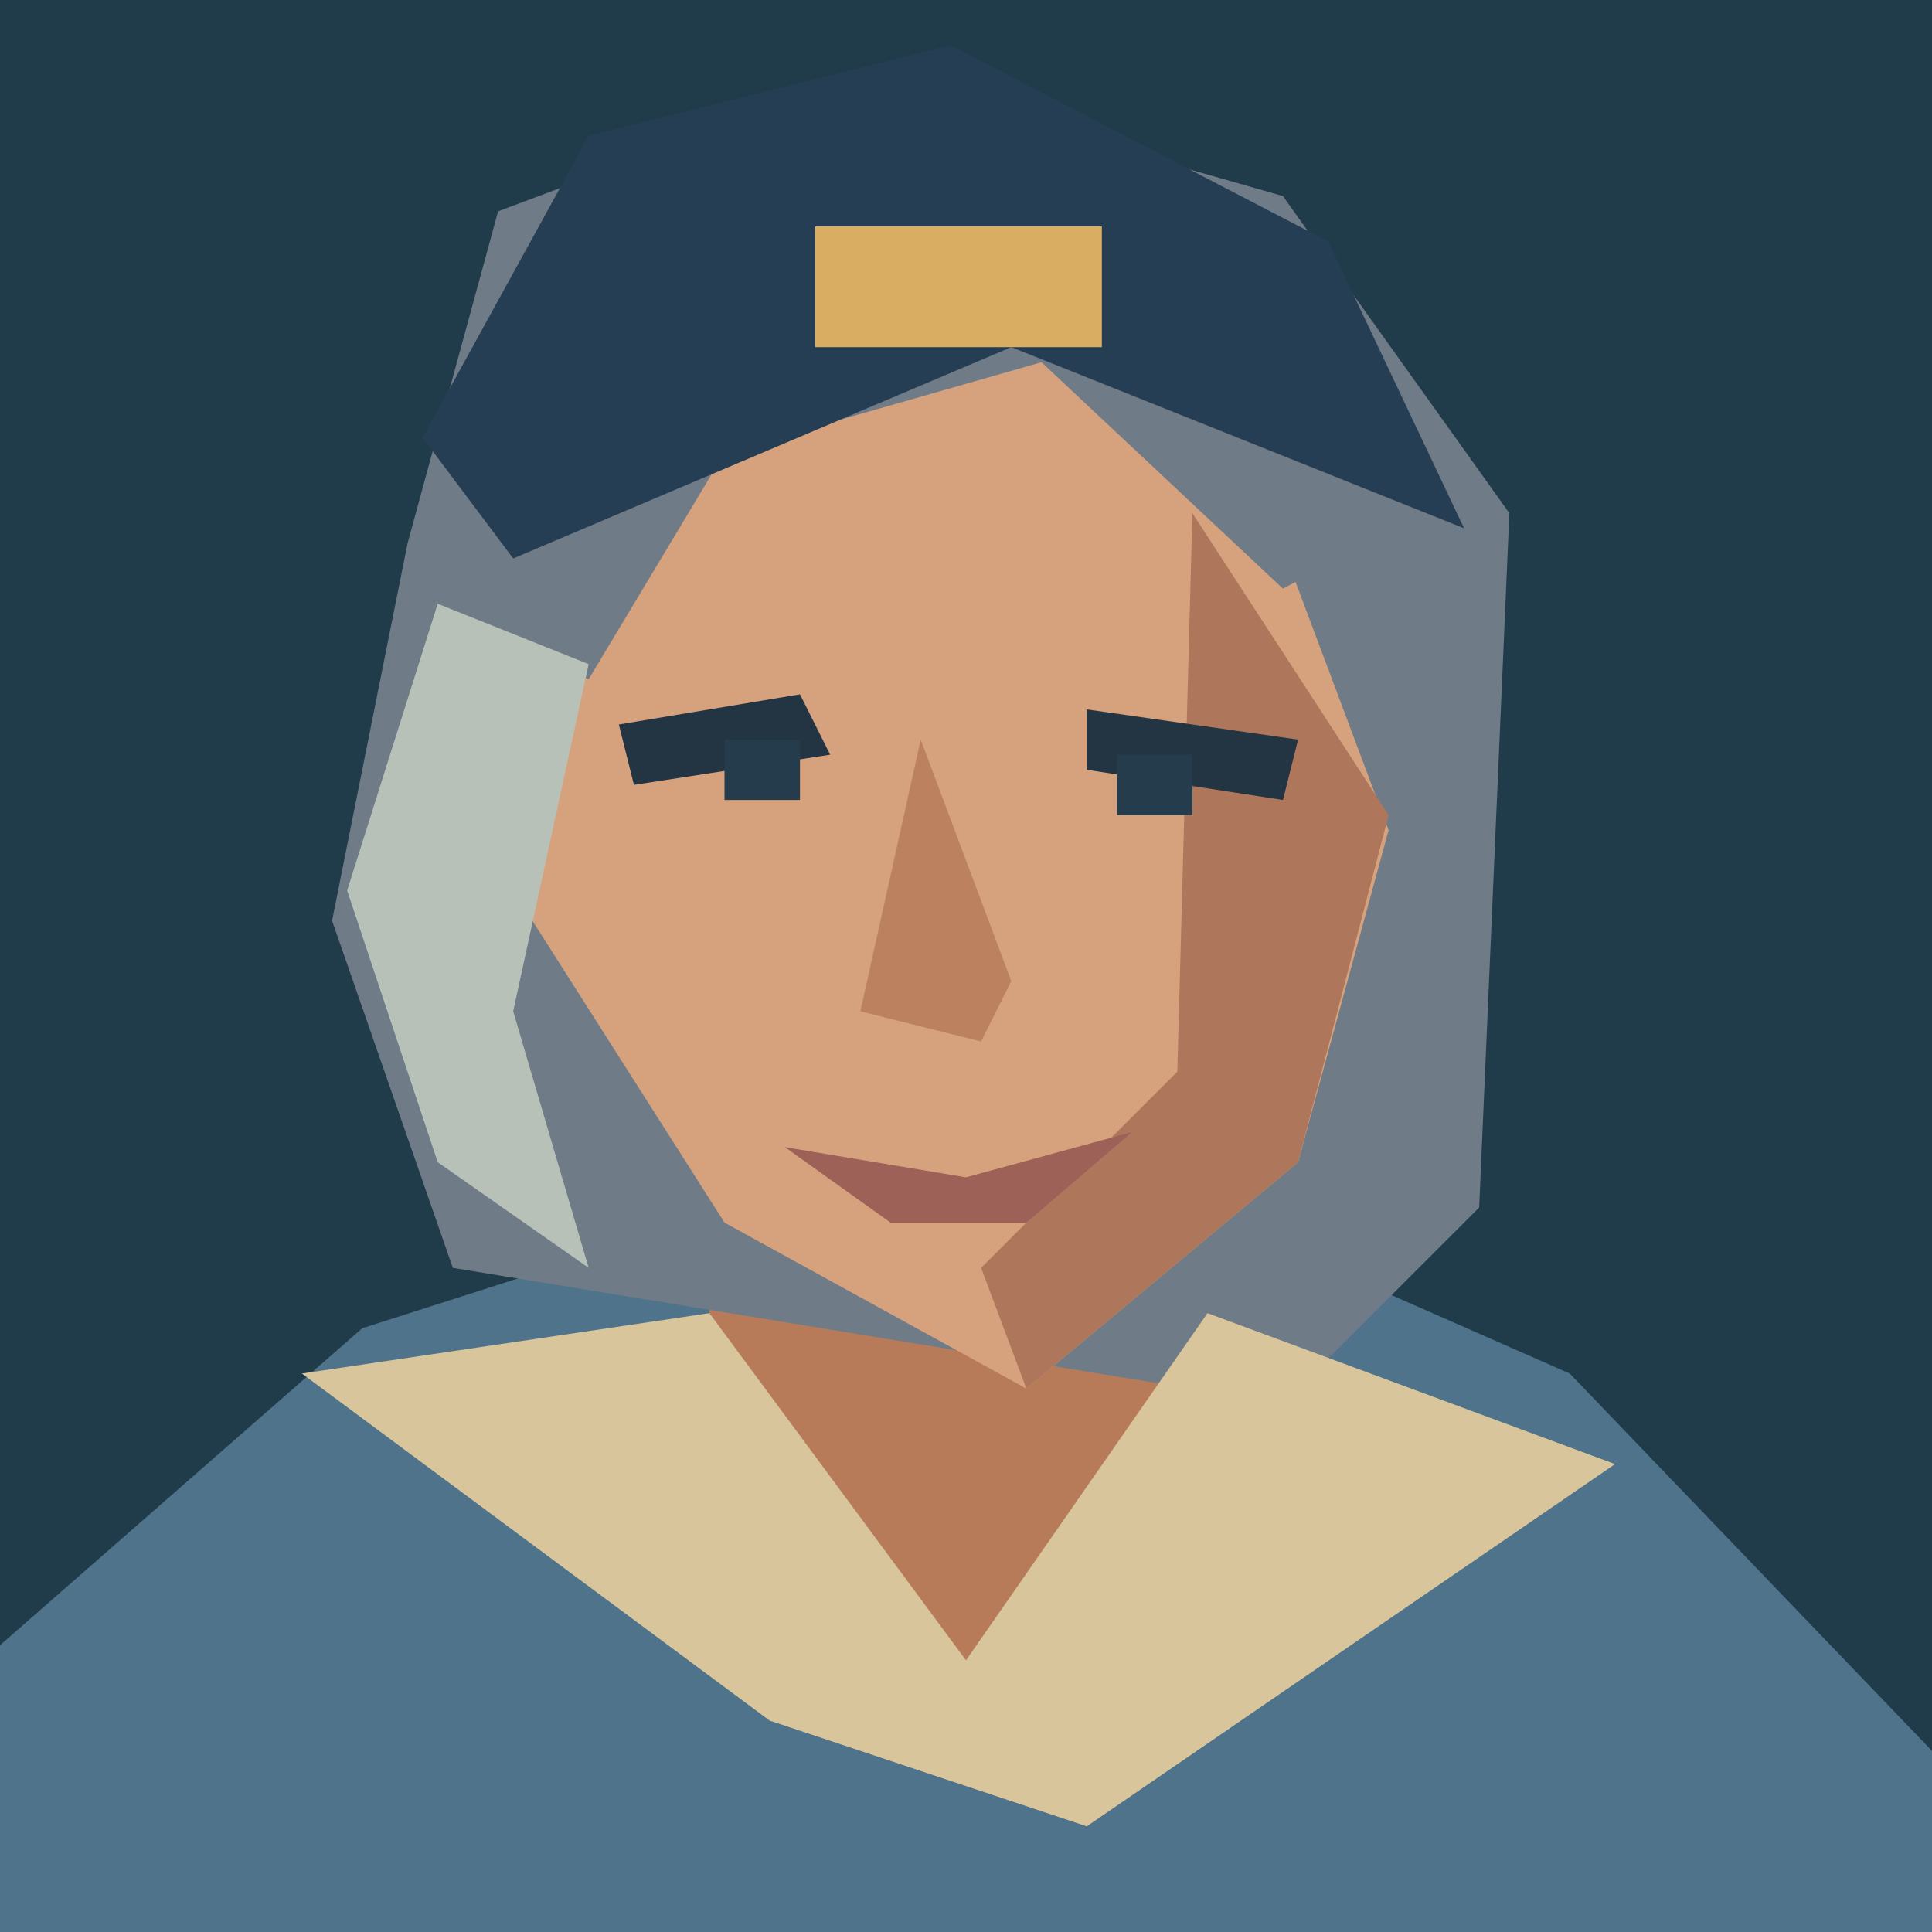
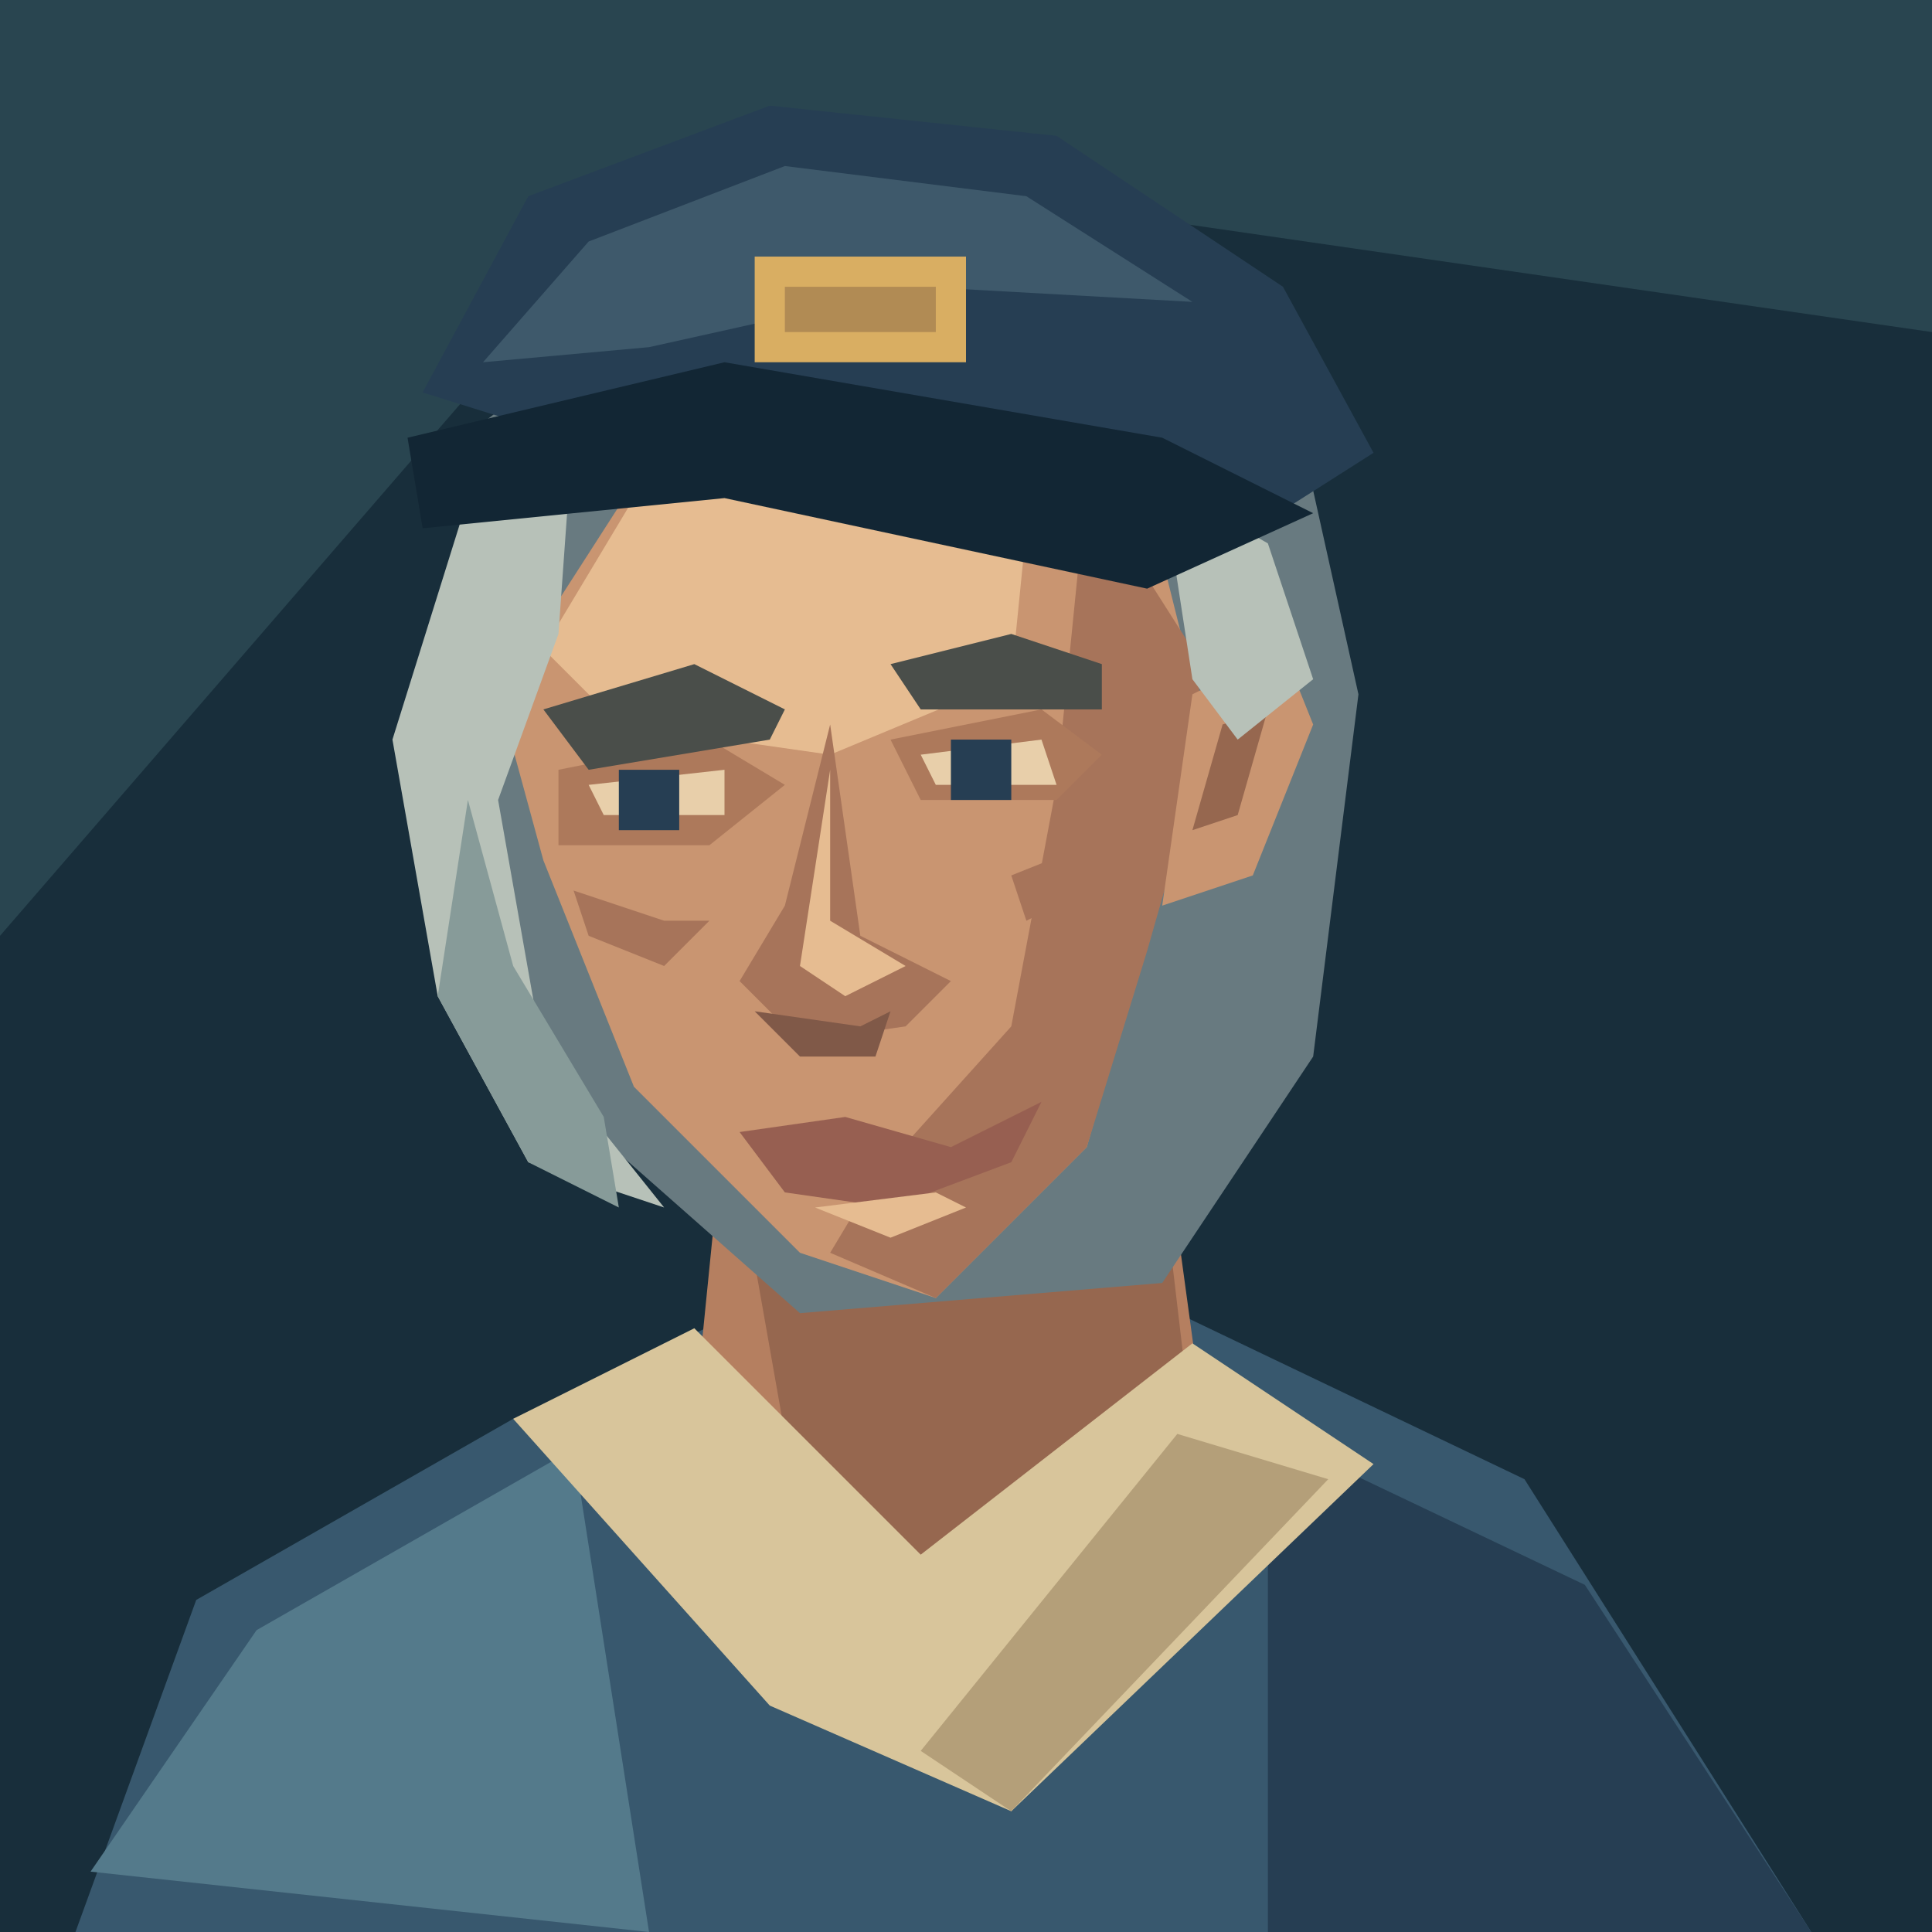
<svg xmlns="http://www.w3.org/2000/svg" width="128" height="128" viewBox="0 0 128 128">
-   <path d="M0 0H128V128H0Z" fill="#203b49" />
-   <path d="M0 128V109L24 88L49 80H79L104 91L128 116V128Z" fill="#4e738a" />
-   <path d="M47 78L47 98L64 111L82 96L79 77Z" fill="#b77b59" />
-   <path d="M27 36L33 14L57 5L85 13L100 34L98 80L85 93L30 84L22 61Z" fill="#707b88" />
-   <path d="M37 31L60 18L83 31L92 55L86 77L68 92L48 81L34 59Z" fill="#d6a27d" />
-   <path d="M79 34L92 54L86 77L68 92L65 84L78 71Z" fill="#ae775c" />
-   <path d="M28 40L35 15L57 5L85 13L98 32L85 39L69 24L48 30L39 45Z" fill="#707b88" />
-   <path d="M28 29L39 9L63 3L88 16L97 35L67 23L34 37Z" fill="#263e53" />
-   <path d="M54 15H73V23H54Z" fill="#d9ae62" />
-   <path d="M29 40L39 44L34 67L39 84L29 77L23 59Z" fill="#b7c1b8" />
-   <path d="M20 91L47 87L64 110L80 87L107 97L72 121L51 114Z" fill="#d8c59b" />
-   <path d="M41 48L53 46L55 50L42 52Z M72 47L86 49L85 53L72 51Z" fill="#233543" />
-   <path d="M48 49H53V53H48Z M74 50H79V54H74Z" fill="#243c4c" />
-   <path d="M61 49L57 67L65 69L67 65Z" fill="#bc825f" />
-   <path d="M52 76L64 78L75 75L68 81L59 81Z" fill="#9e6157" />
+   <path d="M0 0H128V128H0Z" fill="#182e3b" />
+   <path d="M0 0H128V22L45 10L0 62Z" fill="#294550" />
+   <path d="M5 128L13 106 34 94 51 86 78 87 101 98 120 128Z" fill="#38586e" />
+   <path d="M6 124L17 108 38 96 43 128Z" fill="#547a8b" />
+   <path d="M84 95L105 105 120 128H84Z" fill="#263e53" />
+   <path d="M48 74L46 94 60 109 80 96 77 74Z" fill="#b57f60" />
+   <path d="M49 78L70 84 77 78 79 95 61 107 52 95Z" fill="#96674f" />
+   <path d="M34 94L46 88 61 103 79 89 91 97 67 120 51 113Z" fill="#d8c59b" />
+   <path d="M78 95L88 98 67 120 61 116Z" fill="#b49f79" />
+   <path d="M32 28L45 18 70 16 86 28 90 46 87 70 77 85 53 87 36 72 29 50Z" fill="#687a80" />
+   <path d="M42 32L60 25 76 33 80 49 76 62 72 76 62 86 53 83 42 72 36 57 33 46Z" fill="#c99571" />
+   <path d="M42 33L58 29 68 35 67 45 55 50 41 48 36 43Z" fill="#e6bc91" />
+   <path d="M72 32L79 43 80 49 76 63 72 76 62 86 55 83 58 78 67 68 70 52Z" fill="#a7745a" />
+   <path d="M79 46L85 43 87 48 83 58 77 60Z" fill="#c99571" />
+   <path d="M81 48L84 47 82 54 79 55Z" fill="#96674f" />
+   <path d="M37 51L47 49 52 52 47 56 37 56Z M59 49L69 47 73 50 70 53 61 53Z" fill="#ad795b" />
+   <path d="M36 47L46 44 52 47 51 49 39 51Z M59 44L67 42 73 44 73 47 61 47Z" fill="#4a4e4a" />
+   <path d="M39 52L48 51 48 54H40Z M61 50L69 49 70 52H62Z" fill="#e8cfaa" />
+   <path d="M41 51H45V55H41Z M63 49H67V53H63Z" fill="#263e53" />
+   <path d="M55 48L52 60 49 65 53 69 60 68 63 65 57 62Z" fill="#a7745a" />
+   <path d="M55 51L55 61 60 64 56 66 53 64Z" fill="#e6bc91" />
+   <path d="M50 67L57 68 59 67 58 70H53Z" fill="#805948" />
+   <path d="M49 75L56 74 63 76 69 73 67 77 59 80 52 79Z" fill="#975f51" />
+   <path d="M54 80L62 79 64 80 59 82Z" fill="#e6bc91" />
+   <path d="M38 59L44 61 47 61 44 64 39 62Z M67 58L72 56 72 59 68 61Z" fill="#a7745a" />
+   <path d="M31 33L38 28 37 42 33 53 36 70 44 80 35 77 29 66 26 49Z" fill="#b7c1b8" />
+   <path d="M31 53L34 64 40 74 41 80 35 77 29 66Z" fill="#879b99" />
+   <path d="M77 32L84 36 87 45 82 49 79 45Z" fill="#b7c1b8" />
+   <path d="M28 26L35 13 51 7 70 9 85 19 91 30 80 37 44 31Z" fill="#263e53" />
+   <path d="M32 24L39 16 52 11 68 13 79 20 61 19 43 23Z" fill="#3e596b" />
+   <path d="M27 29L48 24 77 29 87 34 76 39 48 33 28 35Z" fill="#122634" />
+   <path d="M50 17H64V24H50Z" fill="#d9ae62" />
+   <path d="M52 19H62V22H52Z" fill="#b18b54" />
</svg>
